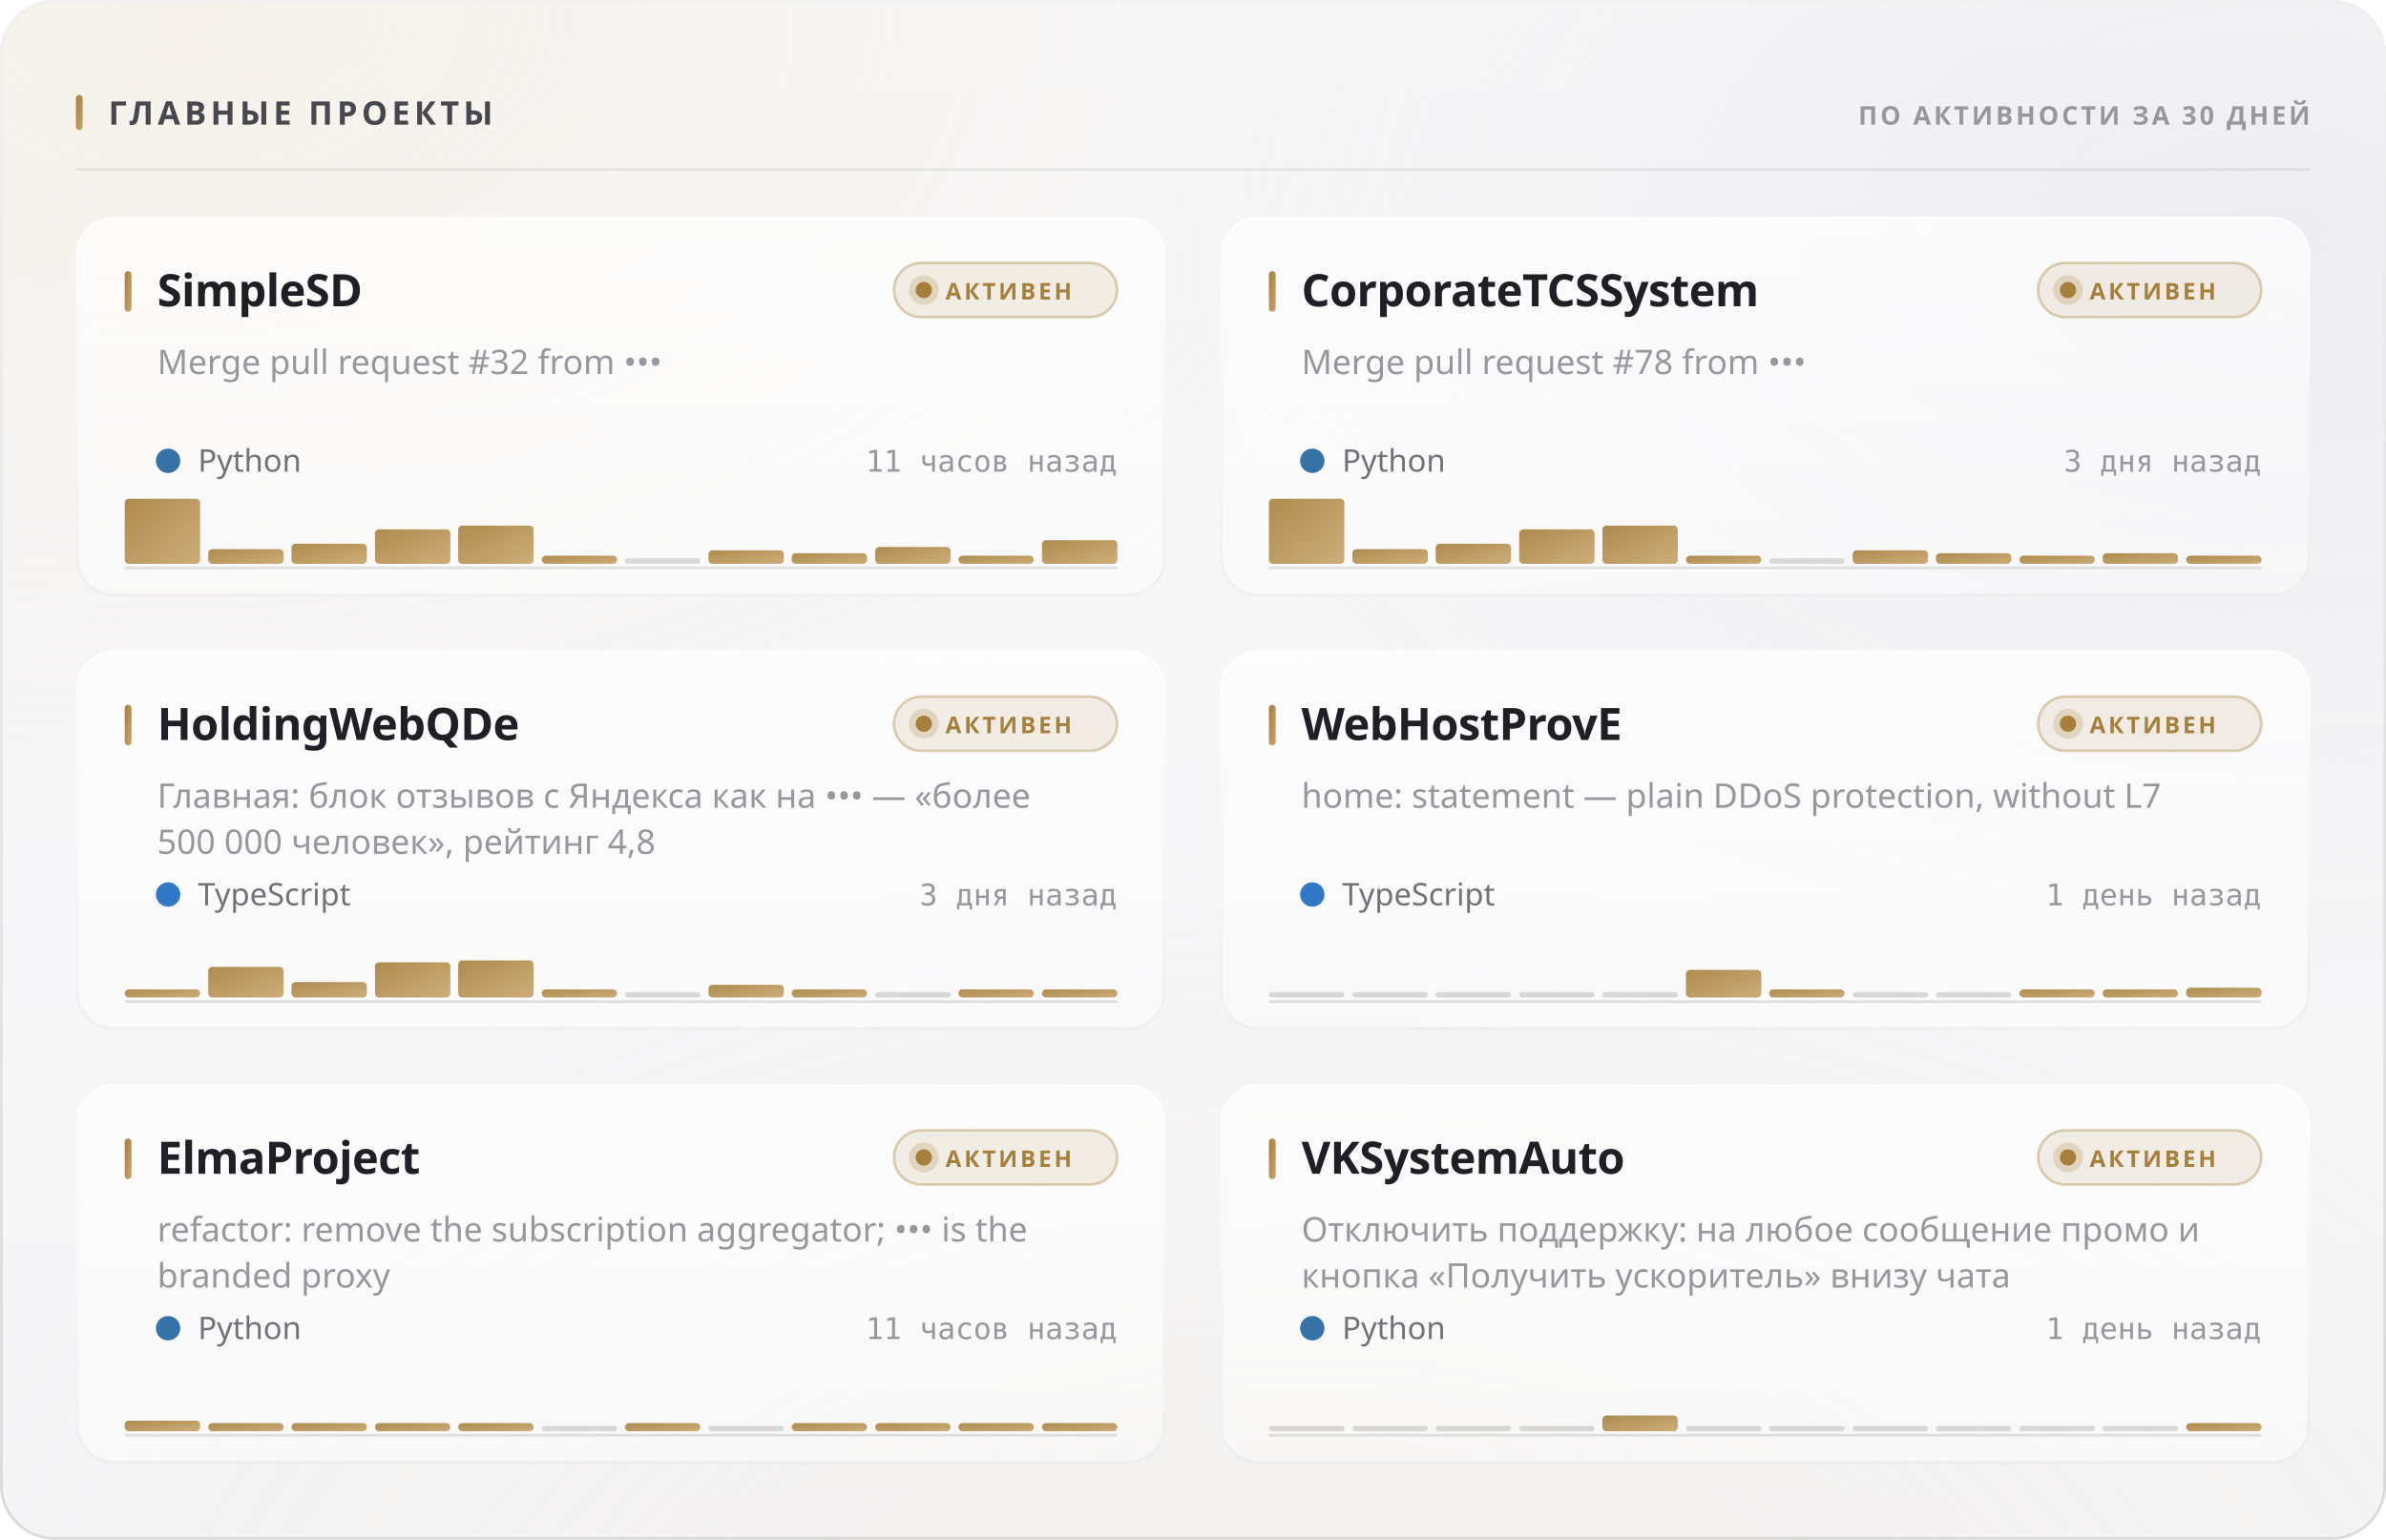
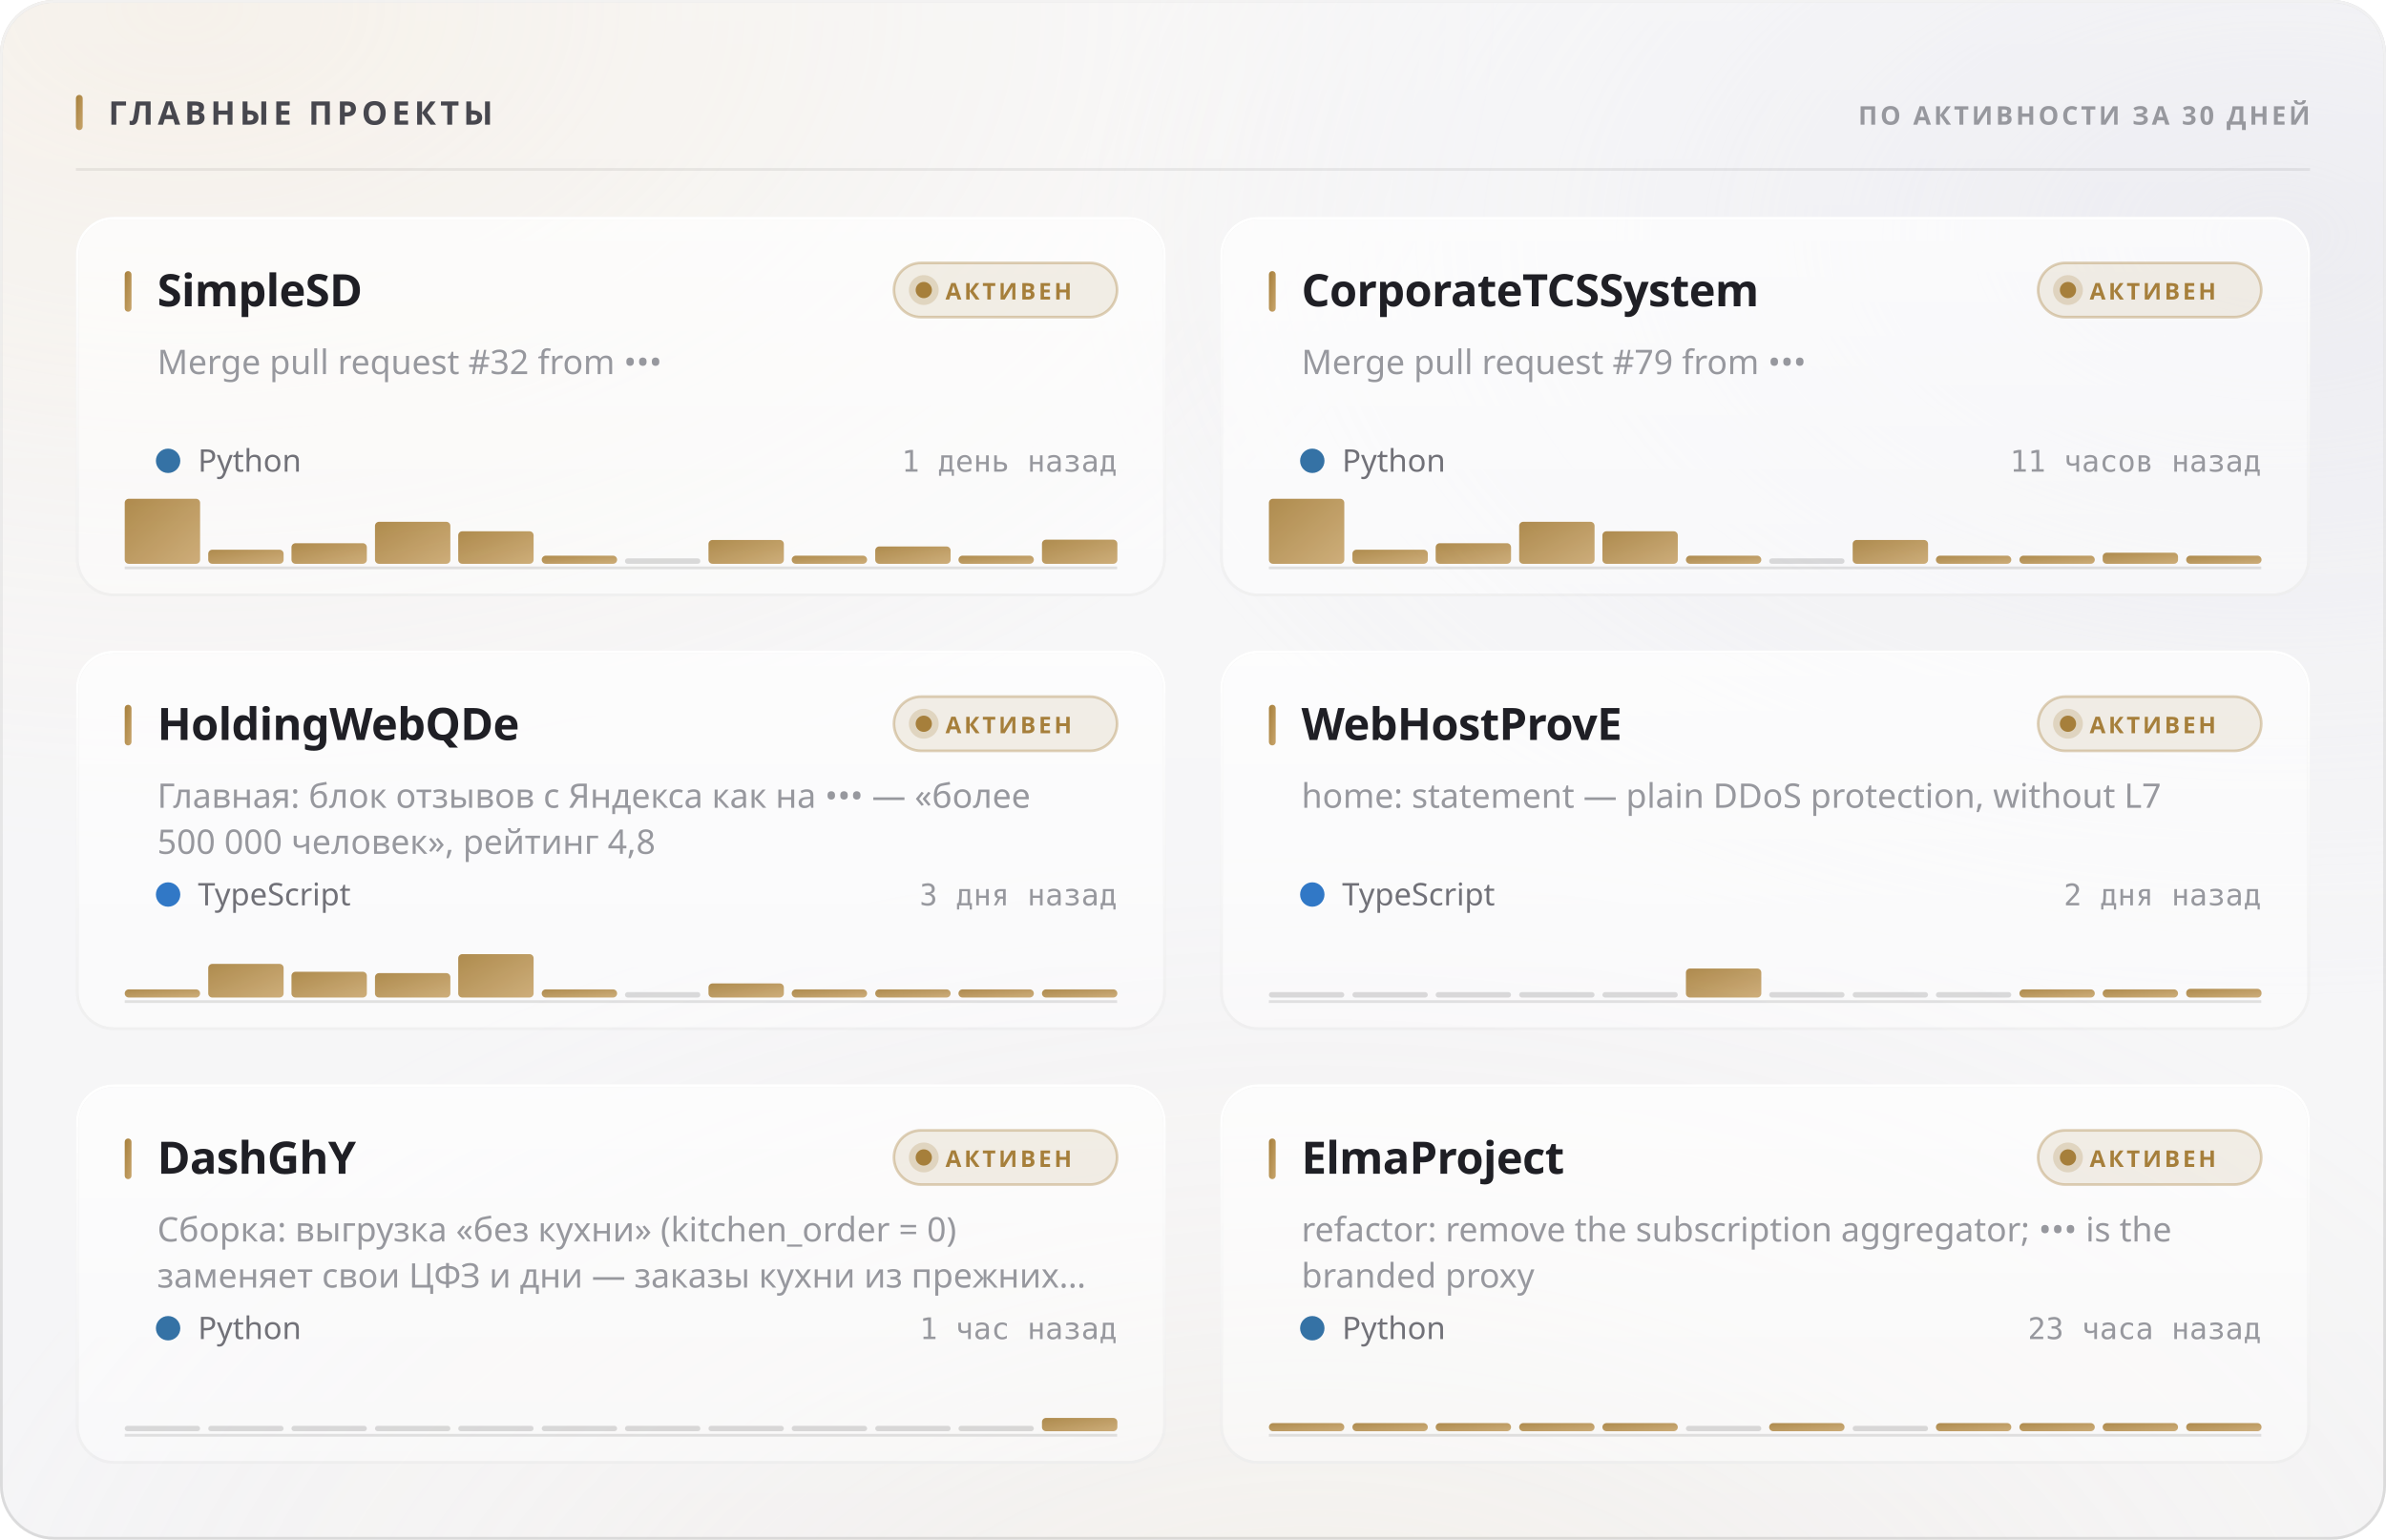
<svg xmlns="http://www.w3.org/2000/svg" width="880" height="568" viewBox="0 0 880 568" role="img">
  <style>
  text { font-family: -apple-system, BlinkMacSystemFont, 'Segoe UI', 'Noto Sans', Helvetica, Arial, sans-serif; }
  .mono { font-family: ui-monospace, 'SF Mono', 'Cascadia Mono', 'DejaVu Sans Mono', Menlo, Consolas, monospace; font-variant-numeric: tabular-nums; }
  .caps { letter-spacing: .1em; text-transform: uppercase; }

  @keyframes sheen  { from { transform: translateX(-120%); } to { transform: translateX(260%); } }
  @keyframes rise   { from { opacity: 0; transform: translateY(6px); } to { opacity: 1; transform: none; } }
  @keyframes slide  { from { opacity: 0; transform: translateX(-8px); } to { opacity: 1; transform: none; } }
  @keyframes grow   { from { transform: scaleY(0); } to { transform: scaleY(1); } }
  @keyframes widen  { from { transform: scaleX(0); } to { transform: scaleX(1); } }
  @keyframes draw   { from { stroke-dashoffset: 200; } to { stroke-dashoffset: 0; } }

  .sheen { animation: sheen 5.5s cubic-bezier(.45,0,.2,1) infinite; }
  .rise  { animation: rise .5s cubic-bezier(.16,1,.3,1) both; }
  .slide { animation: slide .42s cubic-bezier(.16,1,.3,1) both; }
  .bar   { transform-box: fill-box; transform-origin: 50% 100%;
           animation: grow .62s cubic-bezier(.16,1,.3,1) both; }
  .fill  { transform-box: fill-box; transform-origin: 0% 50%;
           animation: widen .8s cubic-bezier(.16,1,.3,1) both; }
  /* The hidden start state lives in the keyframes, never in the static rule.
     A renderer that ignores CSS animations then falls back to the FINISHED
     state — a drawn line, visible text — instead of an empty panel. */
  .spark { stroke-dasharray: 200;
           animation: draw 1.1s cubic-bezier(.16,1,.3,1) both; }

  @media (prefers-reduced-motion: reduce) {
    .sheen { animation: none; opacity: 0; }
    .rise, .slide, .bar, .fill, .spark { animation: none; opacity: 1; transform: none;
                                         stroke-dashoffset: 0; }
  }</style>
  <defs>
    <filter id="grain5" x="0" y="0" width="100%" height="100%">
      <feTurbulence type="fractalNoise" baseFrequency="0.85" numOctaves="3" stitchTiles="stitch" />
      <feColorMatrix type="saturate" values="0" />
    </filter>
    <linearGradient id="accent1" x1="0" y1="0" x2="1" y2="1">
      <stop offset="0%" stop-color="#a67f3b" />
      <stop offset="100%" stop-color="#c8a56c" />
    </linearGradient>
    <radialGradient id="aurora6" cx="0.08" cy="0" r="0.55">
      <stop offset="0%" stop-color="#e7c99a" stop-opacity="0.28" />
      <stop offset="55%" stop-color="#e7c99a" stop-opacity="0.098" />
      <stop offset="100%" stop-color="#e7c99a" stop-opacity="0" />
    </radialGradient>
    <radialGradient id="aurora7" cx="0.95" cy="0.15" r="0.5">
      <stop offset="0%" stop-color="#ccccdb" stop-opacity="0.45" />
      <stop offset="55%" stop-color="#ccccdb" stop-opacity="0.158" />
      <stop offset="100%" stop-color="#ccccdb" stop-opacity="0" />
    </radialGradient>
    <radialGradient id="aurora8" cx="0.55" cy="1.15" r="0.6">
      <stop offset="0%" stop-color="#ead4b3" stop-opacity="0.2" />
      <stop offset="55%" stop-color="#ead4b3" stop-opacity="0.07" />
      <stop offset="100%" stop-color="#ead4b3" stop-opacity="0" />
    </radialGradient>
    <linearGradient id="glass2" x1="0" y1="0" x2="0" y2="1">
      <stop offset="0%" stop-color="#ffffff" stop-opacity="0.42" />
      <stop offset="100%" stop-color="#ffffff" stop-opacity="0.16" />
    </linearGradient>
    <linearGradient id="rim3" x1="0" y1="0" x2="0" y2="1">
      <stop offset="0%" stop-color="#ffffff" stop-opacity="0.7" />
      <stop offset="100%" stop-color="#ffffff" stop-opacity="0.15" />
    </linearGradient>
    <linearGradient id="spec4" x1="0" y1="0" x2="1" y2="0">
      <stop offset="0%" stop-color="#ffffff" stop-opacity="0" />
      <stop offset="35%" stop-color="#ffffff" stop-opacity="0.72" />
      <stop offset="70%" stop-color="#ffffff" stop-opacity="0.252" />
      <stop offset="100%" stop-color="#ffffff" stop-opacity="0" />
    </linearGradient>
    <linearGradient id="cardglass9" x1="0" y1="0" x2="0" y2="1">
      <stop offset="0%" stop-color="#ffffff" stop-opacity="0.7" />
      <stop offset="100%" stop-color="#ffffff" stop-opacity="0.4" />
    </linearGradient>
    <linearGradient id="cardrim10" x1="0" y1="0" x2="0" y2="1">
      <stop offset="0%" stop-color="#ffffff" stop-opacity="1" />
      <stop offset="100%" stop-color="#ffffff" stop-opacity="0.3" />
    </linearGradient>
    <linearGradient id="cardspec11" x1="0" y1="0" x2="1" y2="0">
      <stop offset="0%" stop-color="#ffffff" stop-opacity="0" />
      <stop offset="35%" stop-color="#ffffff" stop-opacity="0.9" />
      <stop offset="70%" stop-color="#ffffff" stop-opacity="0.315" />
      <stop offset="100%" stop-color="#ffffff" stop-opacity="0" />
    </linearGradient>
    <linearGradient id="cardglass12" x1="0" y1="0" x2="0" y2="1">
      <stop offset="0%" stop-color="#ffffff" stop-opacity="0.7" />
      <stop offset="100%" stop-color="#ffffff" stop-opacity="0.4" />
    </linearGradient>
    <linearGradient id="cardrim13" x1="0" y1="0" x2="0" y2="1">
      <stop offset="0%" stop-color="#ffffff" stop-opacity="1" />
      <stop offset="100%" stop-color="#ffffff" stop-opacity="0.3" />
    </linearGradient>
    <linearGradient id="cardspec14" x1="0" y1="0" x2="1" y2="0">
      <stop offset="0%" stop-color="#ffffff" stop-opacity="0" />
      <stop offset="35%" stop-color="#ffffff" stop-opacity="0.9" />
      <stop offset="70%" stop-color="#ffffff" stop-opacity="0.315" />
      <stop offset="100%" stop-color="#ffffff" stop-opacity="0" />
    </linearGradient>
    <linearGradient id="cardglass15" x1="0" y1="0" x2="0" y2="1">
      <stop offset="0%" stop-color="#ffffff" stop-opacity="0.7" />
      <stop offset="100%" stop-color="#ffffff" stop-opacity="0.4" />
    </linearGradient>
    <linearGradient id="cardrim16" x1="0" y1="0" x2="0" y2="1">
      <stop offset="0%" stop-color="#ffffff" stop-opacity="1" />
      <stop offset="100%" stop-color="#ffffff" stop-opacity="0.3" />
    </linearGradient>
    <linearGradient id="cardspec17" x1="0" y1="0" x2="1" y2="0">
      <stop offset="0%" stop-color="#ffffff" stop-opacity="0" />
      <stop offset="35%" stop-color="#ffffff" stop-opacity="0.9" />
      <stop offset="70%" stop-color="#ffffff" stop-opacity="0.315" />
      <stop offset="100%" stop-color="#ffffff" stop-opacity="0" />
    </linearGradient>
    <linearGradient id="cardglass18" x1="0" y1="0" x2="0" y2="1">
      <stop offset="0%" stop-color="#ffffff" stop-opacity="0.7" />
      <stop offset="100%" stop-color="#ffffff" stop-opacity="0.4" />
    </linearGradient>
    <linearGradient id="cardrim19" x1="0" y1="0" x2="0" y2="1">
      <stop offset="0%" stop-color="#ffffff" stop-opacity="1" />
      <stop offset="100%" stop-color="#ffffff" stop-opacity="0.3" />
    </linearGradient>
    <linearGradient id="cardspec20" x1="0" y1="0" x2="1" y2="0">
      <stop offset="0%" stop-color="#ffffff" stop-opacity="0" />
      <stop offset="35%" stop-color="#ffffff" stop-opacity="0.9" />
      <stop offset="70%" stop-color="#ffffff" stop-opacity="0.315" />
      <stop offset="100%" stop-color="#ffffff" stop-opacity="0" />
    </linearGradient>
    <linearGradient id="cardglass21" x1="0" y1="0" x2="0" y2="1">
      <stop offset="0%" stop-color="#ffffff" stop-opacity="0.7" />
      <stop offset="100%" stop-color="#ffffff" stop-opacity="0.4" />
    </linearGradient>
    <linearGradient id="cardrim22" x1="0" y1="0" x2="0" y2="1">
      <stop offset="0%" stop-color="#ffffff" stop-opacity="1" />
      <stop offset="100%" stop-color="#ffffff" stop-opacity="0.3" />
    </linearGradient>
    <linearGradient id="cardspec23" x1="0" y1="0" x2="1" y2="0">
      <stop offset="0%" stop-color="#ffffff" stop-opacity="0" />
      <stop offset="35%" stop-color="#ffffff" stop-opacity="0.9" />
      <stop offset="70%" stop-color="#ffffff" stop-opacity="0.315" />
      <stop offset="100%" stop-color="#ffffff" stop-opacity="0" />
    </linearGradient>
    <linearGradient id="cardglass24" x1="0" y1="0" x2="0" y2="1">
      <stop offset="0%" stop-color="#ffffff" stop-opacity="0.7" />
      <stop offset="100%" stop-color="#ffffff" stop-opacity="0.4" />
    </linearGradient>
    <linearGradient id="cardrim25" x1="0" y1="0" x2="0" y2="1">
      <stop offset="0%" stop-color="#ffffff" stop-opacity="1" />
      <stop offset="100%" stop-color="#ffffff" stop-opacity="0.3" />
    </linearGradient>
    <linearGradient id="cardspec26" x1="0" y1="0" x2="1" y2="0">
      <stop offset="0%" stop-color="#ffffff" stop-opacity="0" />
      <stop offset="35%" stop-color="#ffffff" stop-opacity="0.9" />
      <stop offset="70%" stop-color="#ffffff" stop-opacity="0.315" />
      <stop offset="100%" stop-color="#ffffff" stop-opacity="0" />
    </linearGradient>
  </defs>
  <rect width="880" height="568" rx="20" fill="#f3f3f5" />
  <rect width="880" height="568" rx="20" fill="url(#aurora6)" />
  <rect width="880" height="568" rx="20" fill="url(#aurora7)" />
  <rect width="880" height="568" rx="20" fill="url(#aurora8)" />
  <rect width="880" height="568" rx="20" fill="url(#glass2)" />
  <rect width="880" height="568" rx="20" filter="url(#grain5)" opacity="0.06" style="mix-blend-mode:overlay" />
  <rect x=".5" y=".5" width="879" height="567" rx="19.5" fill="none" stroke="rgba(10,10,12,0.14)" />
  <rect x=".5" y=".5" width="879" height="567" rx="19.5" fill="none" stroke="url(#rim3)" />
  <path d="M20 1 H860" stroke="url(#spec4)" stroke-width="1.2" fill="none" />
  <rect x="28" y="35" width="2.5" height="13" rx="1.25" fill="url(#accent1)" />
  <text x="40" y="46" font-size="12" font-weight="700" fill="#47474e" letter-spacing="0.13em">ГЛАВНЫЕ ПРОЕКТЫ</text>
  <text x="852" y="46" font-size="9.5" font-weight="600" fill="#97989e" text-anchor="end" letter-spacing="0.11em">ПО АКТИВНОСТИ ЗА 30 ДНЕЙ</text>
  <path d="M28 62.5 H852" stroke="rgba(10,10,12,0.07)" stroke-width="1" />
  <g class="rise" opacity="1" style="">
    <rect x="28" y="80" width="402" height="140" rx="14" fill="url(#cardglass9)" />
    <rect x="28" y="80" width="402" height="140" rx="14" filter="url(#grain5)" opacity="0.048" style="mix-blend-mode:overlay" />
    <rect x="28.5" y="80.5" width="401" height="139" rx="13.5" fill="none" stroke="rgba(10,10,12,0.07)" />
    <rect x="28.5" y="80.5" width="401" height="139" rx="13.5" fill="none" stroke="url(#cardrim10)" />
    <path d="M42 81 H416" stroke="url(#cardspec11)" stroke-width="1" fill="none" />
    <rect x="46" y="100" width="2.5" height="15" rx="1.25" fill="url(#accent1)" />
    <text x="58" y="113" font-size="16.5" font-weight="700" fill="#1f1f25" letter-spacing="-0.01em">SimpleSD</text>
    <rect x="329.709" y="97" width="82.291" height="20" rx="10" fill="rgba(166,127,59,0.12)" stroke="rgba(166,127,59,0.35)" />
    <circle cx="340.709" cy="107" r="3" fill="#a67f3b" />
    <circle cx="340.709" cy="107" r="5.5" fill="#a67f3b" opacity=".22" />
    <text x="348.709" y="110.5" font-size="8.5" font-weight="700" fill="#a67f3b" letter-spacing="0.12em">АКТИВЕН</text>
    <text x="58" y="138" font-size="12.5" font-weight="400" fill="#97989e">Merge pull request #32 from •••</text>
    <circle cx="62" cy="170" r="4.5" fill="#3572A5" />
    <text x="73" y="174" font-size="11.5" font-weight="400" fill="#717178">Python</text>
-     <text x="412" y="174" font-size="11" font-weight="400" fill="#97989e" text-anchor="end" class="mono">11 часов назад</text>
+     <text x="412" y="174" font-size="11" font-weight="400" fill="#97989e" text-anchor="end" class="mono">1 день назад</text>
    <path d="M46 209.5 H412" stroke="rgba(10,10,12,0.112)" stroke-width="1" />
    <g class="bar" style="animation-delay:0.18s">
      <rect x="46.0" y="184.0" width="27.8" height="24.0" rx="1.5" fill="url(#accent1)" opacity="0.9" />
-       <rect x="76.8" y="202.6" width="27.8" height="5.4" rx="1.5" fill="url(#accent1)" opacity="0.9" />
-       <rect x="107.5" y="200.6" width="27.8" height="7.4" rx="1.5" fill="url(#accent1)" opacity="0.9" />
-       <rect x="138.3" y="195.3" width="27.8" height="12.7" rx="1.5" fill="url(#accent1)" opacity="0.9" />
-       <rect x="169.0" y="193.9" width="27.8" height="14.1" rx="1.5" fill="url(#accent1)" opacity="0.9" />
+       <rect x="76.8" y="202.8" width="27.8" height="5.2" rx="1.5" fill="url(#accent1)" opacity="0.9" />
+       <rect x="107.5" y="200.4" width="27.8" height="7.6" rx="1.5" fill="url(#accent1)" opacity="0.9" />
+       <rect x="138.3" y="192.5" width="27.8" height="15.5" rx="1.5" fill="url(#accent1)" opacity="0.9" />
+       <rect x="169.0" y="196.0" width="27.8" height="12.0" rx="1.5" fill="url(#accent1)" opacity="0.9" />
      <rect x="199.8" y="205.0" width="27.8" height="3.0" rx="1.5" fill="url(#accent1)" opacity="0.9" />
      <rect x="230.5" y="206.0" width="27.8" height="2" rx="1" fill="rgba(10,10,12,0.14)" />
-       <rect x="261.3" y="203.0" width="27.8" height="5.0" rx="1.5" fill="url(#accent1)" opacity="0.9" />
-       <rect x="292.0" y="204.1" width="27.8" height="3.9" rx="1.5" fill="url(#accent1)" opacity="0.9" />
-       <rect x="322.8" y="201.8" width="27.8" height="6.2" rx="1.5" fill="url(#accent1)" opacity="0.9" />
+       <rect x="261.3" y="199.2" width="27.8" height="8.8" rx="1.5" fill="url(#accent1)" opacity="0.9" />
+       <rect x="292.0" y="205.0" width="27.8" height="3.0" rx="1.5" fill="url(#accent1)" opacity="0.9" />
+       <rect x="322.8" y="201.6" width="27.8" height="6.4" rx="1.5" fill="url(#accent1)" opacity="0.9" />
      <rect x="353.5" y="205.0" width="27.8" height="3.0" rx="1.5" fill="url(#accent1)" opacity="0.9" />
-       <rect x="384.3" y="199.3" width="27.8" height="8.7" rx="1.5" fill="url(#accent1)" opacity="0.9" />
+       <rect x="384.3" y="199.1" width="27.8" height="8.9" rx="1.5" fill="url(#accent1)" opacity="0.9" />
    </g>
  </g>
  <g class="rise" opacity="1" style=" animation-delay:0.055s;">
    <rect x="450" y="80" width="402" height="140" rx="14" fill="url(#cardglass12)" />
    <rect x="450" y="80" width="402" height="140" rx="14" filter="url(#grain5)" opacity="0.048" style="mix-blend-mode:overlay" />
    <rect x="450.5" y="80.5" width="401" height="139" rx="13.5" fill="none" stroke="rgba(10,10,12,0.07)" />
    <rect x="450.5" y="80.5" width="401" height="139" rx="13.5" fill="none" stroke="url(#cardrim13)" />
    <path d="M464 81 H838" stroke="url(#cardspec14)" stroke-width="1" fill="none" />
    <rect x="468" y="100" width="2.5" height="15" rx="1.25" fill="url(#accent1)" />
    <text x="480" y="113" font-size="16.5" font-weight="700" fill="#1f1f25" letter-spacing="-0.01em">CorporateTCSSystem</text>
    <rect x="751.709" y="97" width="82.291" height="20" rx="10" fill="rgba(166,127,59,0.12)" stroke="rgba(166,127,59,0.35)" />
    <circle cx="762.709" cy="107" r="3" fill="#a67f3b" />
    <circle cx="762.709" cy="107" r="5.5" fill="#a67f3b" opacity=".22" />
    <text x="770.709" y="110.5" font-size="8.5" font-weight="700" fill="#a67f3b" letter-spacing="0.12em">АКТИВЕН</text>
-     <text x="480" y="138" font-size="12.5" font-weight="400" fill="#97989e">Merge pull request #78 from •••</text>
+     <text x="480" y="138" font-size="12.5" font-weight="400" fill="#97989e">Merge pull request #79 from •••</text>
    <circle cx="484" cy="170" r="4.5" fill="#3572A5" />
    <text x="495" y="174" font-size="11.5" font-weight="400" fill="#717178">Python</text>
-     <text x="834" y="174" font-size="11" font-weight="400" fill="#97989e" text-anchor="end" class="mono">3 дня назад</text>
+     <text x="834" y="174" font-size="11" font-weight="400" fill="#97989e" text-anchor="end" class="mono">11 часов назад</text>
    <path d="M468 209.5 H834" stroke="rgba(10,10,12,0.112)" stroke-width="1" />
    <g class="bar" style="animation-delay:0.24s">
      <rect x="468.0" y="184.0" width="27.8" height="24.0" rx="1.5" fill="url(#accent1)" opacity="0.9" />
-       <rect x="498.8" y="202.6" width="27.8" height="5.4" rx="1.5" fill="url(#accent1)" opacity="0.9" />
-       <rect x="529.5" y="200.6" width="27.8" height="7.4" rx="1.5" fill="url(#accent1)" opacity="0.9" />
-       <rect x="560.3" y="195.3" width="27.8" height="12.7" rx="1.5" fill="url(#accent1)" opacity="0.9" />
-       <rect x="591.0" y="193.9" width="27.8" height="14.1" rx="1.5" fill="url(#accent1)" opacity="0.9" />
+       <rect x="498.8" y="202.8" width="27.8" height="5.2" rx="1.5" fill="url(#accent1)" opacity="0.9" />
+       <rect x="529.5" y="200.4" width="27.8" height="7.6" rx="1.5" fill="url(#accent1)" opacity="0.9" />
+       <rect x="560.3" y="192.5" width="27.8" height="15.5" rx="1.5" fill="url(#accent1)" opacity="0.9" />
+       <rect x="591.0" y="196.0" width="27.8" height="12.0" rx="1.5" fill="url(#accent1)" opacity="0.9" />
      <rect x="621.8" y="205.0" width="27.8" height="3.0" rx="1.5" fill="url(#accent1)" opacity="0.9" />
      <rect x="652.5" y="206.0" width="27.8" height="2" rx="1" fill="rgba(10,10,12,0.14)" />
-       <rect x="683.3" y="203.0" width="27.8" height="5.0" rx="1.5" fill="url(#accent1)" opacity="0.9" />
-       <rect x="714.0" y="204.1" width="27.8" height="3.9" rx="1.5" fill="url(#accent1)" opacity="0.9" />
+       <rect x="683.3" y="199.2" width="27.8" height="8.8" rx="1.5" fill="url(#accent1)" opacity="0.9" />
+       <rect x="714.0" y="205.0" width="27.8" height="3.0" rx="1.5" fill="url(#accent1)" opacity="0.9" />
      <rect x="744.8" y="205.0" width="27.8" height="3.0" rx="1.5" fill="url(#accent1)" opacity="0.9" />
-       <rect x="775.5" y="204.1" width="27.8" height="3.9" rx="1.5" fill="url(#accent1)" opacity="0.9" />
+       <rect x="775.5" y="203.9" width="27.8" height="4.1" rx="1.5" fill="url(#accent1)" opacity="0.9" />
      <rect x="806.3" y="205.0" width="27.8" height="3.0" rx="1.5" fill="url(#accent1)" opacity="0.9" />
    </g>
  </g>
  <g class="rise" opacity="1" style=" animation-delay:0.110s;">
    <rect x="28" y="240" width="402" height="140" rx="14" fill="url(#cardglass15)" />
    <rect x="28" y="240" width="402" height="140" rx="14" filter="url(#grain5)" opacity="0.048" style="mix-blend-mode:overlay" />
    <rect x="28.5" y="240.5" width="401" height="139" rx="13.5" fill="none" stroke="rgba(10,10,12,0.07)" />
    <rect x="28.5" y="240.5" width="401" height="139" rx="13.5" fill="none" stroke="url(#cardrim16)" />
    <path d="M42 241 H416" stroke="url(#cardspec17)" stroke-width="1" fill="none" />
    <rect x="46" y="260" width="2.5" height="15" rx="1.25" fill="url(#accent1)" />
    <text x="58" y="273" font-size="16.5" font-weight="700" fill="#1f1f25" letter-spacing="-0.01em">HoldingWebQDe</text>
    <rect x="329.709" y="257" width="82.291" height="20" rx="10" fill="rgba(166,127,59,0.12)" stroke="rgba(166,127,59,0.35)" />
    <circle cx="340.709" cy="267" r="3" fill="#a67f3b" />
    <circle cx="340.709" cy="267" r="5.5" fill="#a67f3b" opacity=".22" />
    <text x="348.709" y="270.5" font-size="8.5" font-weight="700" fill="#a67f3b" letter-spacing="0.12em">АКТИВЕН</text>
    <text x="58" y="298" font-size="12.5" font-weight="400" fill="#97989e">Главная: блок отзывов с Яндекса как на ••• — «более</text>
    <text x="58" y="315" font-size="12.5" font-weight="400" fill="#97989e">500 000 человек», рейтинг 4,8</text>
    <circle cx="62" cy="330" r="4.5" fill="#3178c6" />
    <text x="73" y="334" font-size="11.5" font-weight="400" fill="#717178">TypeScript</text>
    <text x="412" y="334" font-size="11" font-weight="400" fill="#97989e" text-anchor="end" class="mono">3 дня назад</text>
    <path d="M46 369.5 H412" stroke="rgba(10,10,12,0.112)" stroke-width="1" />
    <g class="bar" style="animation-delay:0.3s">
      <rect x="46.0" y="365.0" width="27.8" height="3.0" rx="1.5" fill="url(#accent1)" opacity="0.9" />
-       <rect x="76.8" y="356.7" width="27.8" height="11.3" rx="1.5" fill="url(#accent1)" opacity="0.9" />
-       <rect x="107.5" y="362.3" width="27.8" height="5.7" rx="1.5" fill="url(#accent1)" opacity="0.9" />
-       <rect x="138.3" y="355.0" width="27.8" height="13.0" rx="1.5" fill="url(#accent1)" opacity="0.9" />
-       <rect x="169.0" y="354.3" width="27.8" height="13.7" rx="1.5" fill="url(#accent1)" opacity="0.9" />
+       <rect x="76.8" y="355.6" width="27.8" height="12.4" rx="1.5" fill="url(#accent1)" opacity="0.9" />
+       <rect x="107.5" y="358.5" width="27.8" height="9.5" rx="1.5" fill="url(#accent1)" opacity="0.9" />
+       <rect x="138.3" y="359.0" width="27.8" height="9.0" rx="1.5" fill="url(#accent1)" opacity="0.9" />
+       <rect x="169.0" y="352.0" width="27.8" height="16.0" rx="1.5" fill="url(#accent1)" opacity="0.9" />
      <rect x="199.8" y="365.0" width="27.8" height="3.0" rx="1.5" fill="url(#accent1)" opacity="0.9" />
      <rect x="230.5" y="366.0" width="27.8" height="2" rx="1" fill="rgba(10,10,12,0.14)" />
-       <rect x="261.3" y="363.3" width="27.8" height="4.7" rx="1.5" fill="url(#accent1)" opacity="0.9" />
+       <rect x="261.3" y="362.8" width="27.8" height="5.2" rx="1.5" fill="url(#accent1)" opacity="0.9" />
      <rect x="292.0" y="365.0" width="27.8" height="3.0" rx="1.5" fill="url(#accent1)" opacity="0.9" />
-       <rect x="322.8" y="366.0" width="27.8" height="2" rx="1" fill="rgba(10,10,12,0.14)" />
+       <rect x="322.8" y="365.0" width="27.8" height="3.0" rx="1.5" fill="url(#accent1)" opacity="0.9" />
      <rect x="353.5" y="365.0" width="27.8" height="3.0" rx="1.5" fill="url(#accent1)" opacity="0.9" />
      <rect x="384.3" y="365.0" width="27.8" height="3.0" rx="1.5" fill="url(#accent1)" opacity="0.9" />
    </g>
  </g>
  <g class="rise" opacity="1" style=" animation-delay:0.165s;">
    <rect x="450" y="240" width="402" height="140" rx="14" fill="url(#cardglass18)" />
    <rect x="450" y="240" width="402" height="140" rx="14" filter="url(#grain5)" opacity="0.048" style="mix-blend-mode:overlay" />
    <rect x="450.5" y="240.5" width="401" height="139" rx="13.5" fill="none" stroke="rgba(10,10,12,0.07)" />
    <rect x="450.5" y="240.5" width="401" height="139" rx="13.5" fill="none" stroke="url(#cardrim19)" />
    <path d="M464 241 H838" stroke="url(#cardspec20)" stroke-width="1" fill="none" />
    <rect x="468" y="260" width="2.5" height="15" rx="1.25" fill="url(#accent1)" />
    <text x="480" y="273" font-size="16.5" font-weight="700" fill="#1f1f25" letter-spacing="-0.01em">WebHostProvE</text>
    <rect x="751.709" y="257" width="82.291" height="20" rx="10" fill="rgba(166,127,59,0.12)" stroke="rgba(166,127,59,0.35)" />
    <circle cx="762.709" cy="267" r="3" fill="#a67f3b" />
    <circle cx="762.709" cy="267" r="5.5" fill="#a67f3b" opacity=".22" />
    <text x="770.709" y="270.5" font-size="8.5" font-weight="700" fill="#a67f3b" letter-spacing="0.12em">АКТИВЕН</text>
    <text x="480" y="298" font-size="12.5" font-weight="400" fill="#97989e">home: statement — plain DDoS protection, without L7</text>
    <circle cx="484" cy="330" r="4.5" fill="#3178c6" />
    <text x="495" y="334" font-size="11.5" font-weight="400" fill="#717178">TypeScript</text>
-     <text x="834" y="334" font-size="11" font-weight="400" fill="#97989e" text-anchor="end" class="mono">1 день назад</text>
+     <text x="834" y="334" font-size="11" font-weight="400" fill="#97989e" text-anchor="end" class="mono">2 дня назад</text>
    <path d="M468 369.5 H834" stroke="rgba(10,10,12,0.112)" stroke-width="1" />
    <g class="bar" style="animation-delay:0.36s">
      <rect x="468.0" y="366.0" width="27.8" height="2" rx="1" fill="rgba(10,10,12,0.14)" />
      <rect x="498.8" y="366.0" width="27.8" height="2" rx="1" fill="rgba(10,10,12,0.14)" />
      <rect x="529.5" y="366.0" width="27.8" height="2" rx="1" fill="rgba(10,10,12,0.14)" />
      <rect x="560.3" y="366.0" width="27.8" height="2" rx="1" fill="rgba(10,10,12,0.14)" />
      <rect x="591.0" y="366.0" width="27.8" height="2" rx="1" fill="rgba(10,10,12,0.14)" />
-       <rect x="621.8" y="357.8" width="27.8" height="10.2" rx="1.5" fill="url(#accent1)" opacity="0.9" />
-       <rect x="652.5" y="365.0" width="27.8" height="3.0" rx="1.5" fill="url(#accent1)" opacity="0.9" />
+       <rect x="621.8" y="357.3" width="27.8" height="10.7" rx="1.5" fill="url(#accent1)" opacity="0.9" />
+       <rect x="652.5" y="366.0" width="27.8" height="2" rx="1" fill="rgba(10,10,12,0.14)" />
      <rect x="683.3" y="366.0" width="27.8" height="2" rx="1" fill="rgba(10,10,12,0.14)" />
      <rect x="714.0" y="366.0" width="27.8" height="2" rx="1" fill="rgba(10,10,12,0.14)" />
      <rect x="744.8" y="365.0" width="27.8" height="3.0" rx="1.5" fill="url(#accent1)" opacity="0.9" />
      <rect x="775.5" y="365.0" width="27.8" height="3.0" rx="1.5" fill="url(#accent1)" opacity="0.9" />
-       <rect x="806.3" y="364.4" width="27.8" height="3.6" rx="1.5" fill="url(#accent1)" opacity="0.9" />
+       <rect x="806.3" y="364.8" width="27.8" height="3.2" rx="1.5" fill="url(#accent1)" opacity="0.9" />
    </g>
  </g>
  <g class="rise" opacity="1" style=" animation-delay:0.220s;">
    <rect x="28" y="400" width="402" height="140" rx="14" fill="url(#cardglass21)" />
    <rect x="28" y="400" width="402" height="140" rx="14" filter="url(#grain5)" opacity="0.048" style="mix-blend-mode:overlay" />
    <rect x="28.5" y="400.5" width="401" height="139" rx="13.5" fill="none" stroke="rgba(10,10,12,0.07)" />
    <rect x="28.5" y="400.5" width="401" height="139" rx="13.5" fill="none" stroke="url(#cardrim22)" />
    <path d="M42 401 H416" stroke="url(#cardspec23)" stroke-width="1" fill="none" />
    <rect x="46" y="420" width="2.5" height="15" rx="1.25" fill="url(#accent1)" />
-     <text x="58" y="433" font-size="16.5" font-weight="700" fill="#1f1f25" letter-spacing="-0.01em">ElmaProject</text>
+     <text x="58" y="433" font-size="16.5" font-weight="700" fill="#1f1f25" letter-spacing="-0.01em">DashGhY</text>
    <rect x="329.709" y="417" width="82.291" height="20" rx="10" fill="rgba(166,127,59,0.12)" stroke="rgba(166,127,59,0.35)" />
    <circle cx="340.709" cy="427" r="3" fill="#a67f3b" />
    <circle cx="340.709" cy="427" r="5.5" fill="#a67f3b" opacity=".22" />
    <text x="348.709" y="430.5" font-size="8.5" font-weight="700" fill="#a67f3b" letter-spacing="0.12em">АКТИВЕН</text>
-     <text x="58" y="458" font-size="12.5" font-weight="400" fill="#97989e">refactor: remove the subscription aggregator; ••• is the</text>
-     <text x="58" y="475" font-size="12.5" font-weight="400" fill="#97989e">branded proxy</text>
+     <text x="58" y="458" font-size="12.5" font-weight="400" fill="#97989e">Сборка: выгрузка «без кухни» (kitchen_order = 0)</text>
+     <text x="58" y="475" font-size="12.5" font-weight="400" fill="#97989e">заменяет свои ЦФЗ и дни — заказы кухни из прежних…</text>
    <circle cx="62" cy="490" r="4.5" fill="#3572A5" />
    <text x="73" y="494" font-size="11.5" font-weight="400" fill="#717178">Python</text>
-     <text x="412" y="494" font-size="11" font-weight="400" fill="#97989e" text-anchor="end" class="mono">11 часов назад</text>
+     <text x="412" y="494" font-size="11" font-weight="400" fill="#97989e" text-anchor="end" class="mono">1 час назад</text>
    <path d="M46 529.5 H412" stroke="rgba(10,10,12,0.112)" stroke-width="1" />
    <g class="bar" style="animation-delay:0.42s">
-       <rect x="46.0" y="524.1" width="27.8" height="3.9" rx="1.5" fill="url(#accent1)" opacity="0.9" />
-       <rect x="76.8" y="525.0" width="27.8" height="3.0" rx="1.5" fill="url(#accent1)" opacity="0.9" />
-       <rect x="107.5" y="525.0" width="27.8" height="3.0" rx="1.5" fill="url(#accent1)" opacity="0.9" />
-       <rect x="138.3" y="525.0" width="27.8" height="3.0" rx="1.5" fill="url(#accent1)" opacity="0.9" />
-       <rect x="169.0" y="525.0" width="27.8" height="3.0" rx="1.5" fill="url(#accent1)" opacity="0.9" />
+       <rect x="46.0" y="526.0" width="27.8" height="2" rx="1" fill="rgba(10,10,12,0.14)" />
+       <rect x="76.8" y="526.0" width="27.8" height="2" rx="1" fill="rgba(10,10,12,0.14)" />
+       <rect x="107.5" y="526.0" width="27.8" height="2" rx="1" fill="rgba(10,10,12,0.14)" />
+       <rect x="138.3" y="526.0" width="27.8" height="2" rx="1" fill="rgba(10,10,12,0.14)" />
+       <rect x="169.0" y="526.0" width="27.8" height="2" rx="1" fill="rgba(10,10,12,0.14)" />
      <rect x="199.8" y="526.0" width="27.8" height="2" rx="1" fill="rgba(10,10,12,0.14)" />
-       <rect x="230.5" y="525.0" width="27.8" height="3.0" rx="1.5" fill="url(#accent1)" opacity="0.9" />
+       <rect x="230.5" y="526.0" width="27.8" height="2" rx="1" fill="rgba(10,10,12,0.14)" />
      <rect x="261.3" y="526.0" width="27.8" height="2" rx="1" fill="rgba(10,10,12,0.14)" />
-       <rect x="292.0" y="525.0" width="27.8" height="3.0" rx="1.5" fill="url(#accent1)" opacity="0.9" />
-       <rect x="322.8" y="525.0" width="27.8" height="3.0" rx="1.5" fill="url(#accent1)" opacity="0.9" />
-       <rect x="353.5" y="525.0" width="27.8" height="3.0" rx="1.5" fill="url(#accent1)" opacity="0.9" />
-       <rect x="384.3" y="525.0" width="27.8" height="3.0" rx="1.5" fill="url(#accent1)" opacity="0.9" />
+       <rect x="292.0" y="526.0" width="27.8" height="2" rx="1" fill="rgba(10,10,12,0.14)" />
+       <rect x="322.8" y="526.0" width="27.8" height="2" rx="1" fill="rgba(10,10,12,0.14)" />
+       <rect x="353.5" y="526.0" width="27.8" height="2" rx="1" fill="rgba(10,10,12,0.14)" />
+       <rect x="384.3" y="523.1" width="27.8" height="4.9" rx="1.5" fill="url(#accent1)" opacity="0.9" />
    </g>
  </g>
  <g class="rise" opacity="1" style=" animation-delay:0.275s;">
    <rect x="450" y="400" width="402" height="140" rx="14" fill="url(#cardglass24)" />
    <rect x="450" y="400" width="402" height="140" rx="14" filter="url(#grain5)" opacity="0.048" style="mix-blend-mode:overlay" />
    <rect x="450.5" y="400.5" width="401" height="139" rx="13.5" fill="none" stroke="rgba(10,10,12,0.07)" />
    <rect x="450.5" y="400.5" width="401" height="139" rx="13.5" fill="none" stroke="url(#cardrim25)" />
    <path d="M464 401 H838" stroke="url(#cardspec26)" stroke-width="1" fill="none" />
    <rect x="468" y="420" width="2.5" height="15" rx="1.25" fill="url(#accent1)" />
-     <text x="480" y="433" font-size="16.5" font-weight="700" fill="#1f1f25" letter-spacing="-0.01em">VKSystemAuto</text>
+     <text x="480" y="433" font-size="16.5" font-weight="700" fill="#1f1f25" letter-spacing="-0.01em">ElmaProject</text>
    <rect x="751.709" y="417" width="82.291" height="20" rx="10" fill="rgba(166,127,59,0.12)" stroke="rgba(166,127,59,0.35)" />
    <circle cx="762.709" cy="427" r="3" fill="#a67f3b" />
    <circle cx="762.709" cy="427" r="5.5" fill="#a67f3b" opacity=".22" />
    <text x="770.709" y="430.5" font-size="8.5" font-weight="700" fill="#a67f3b" letter-spacing="0.12em">АКТИВЕН</text>
-     <text x="480" y="458" font-size="12.5" font-weight="400" fill="#97989e">Отключить поддержку: на любое сообщение промо и</text>
-     <text x="480" y="475" font-size="12.5" font-weight="400" fill="#97989e">кнопка «Получить ускоритель» внизу чата</text>
+     <text x="480" y="458" font-size="12.5" font-weight="400" fill="#97989e">refactor: remove the subscription aggregator; ••• is the</text>
+     <text x="480" y="475" font-size="12.5" font-weight="400" fill="#97989e">branded proxy</text>
    <circle cx="484" cy="490" r="4.5" fill="#3572A5" />
    <text x="495" y="494" font-size="11.5" font-weight="400" fill="#717178">Python</text>
-     <text x="834" y="494" font-size="11" font-weight="400" fill="#97989e" text-anchor="end" class="mono">1 день назад</text>
+     <text x="834" y="494" font-size="11" font-weight="400" fill="#97989e" text-anchor="end" class="mono">23 часа назад</text>
    <path d="M468 529.5 H834" stroke="rgba(10,10,12,0.112)" stroke-width="1" />
    <g class="bar" style="animation-delay:0.48s">
-       <rect x="468.0" y="526.0" width="27.8" height="2" rx="1" fill="rgba(10,10,12,0.14)" />
-       <rect x="498.8" y="526.0" width="27.8" height="2" rx="1" fill="rgba(10,10,12,0.14)" />
-       <rect x="529.5" y="526.0" width="27.8" height="2" rx="1" fill="rgba(10,10,12,0.14)" />
-       <rect x="560.3" y="526.0" width="27.8" height="2" rx="1" fill="rgba(10,10,12,0.14)" />
-       <rect x="591.0" y="522.2" width="27.8" height="5.8" rx="1.5" fill="url(#accent1)" opacity="0.9" />
+       <rect x="468.0" y="525.0" width="27.8" height="3.0" rx="1.5" fill="url(#accent1)" opacity="0.9" />
+       <rect x="498.8" y="525.0" width="27.8" height="3.0" rx="1.5" fill="url(#accent1)" opacity="0.9" />
+       <rect x="529.5" y="525.0" width="27.8" height="3.0" rx="1.5" fill="url(#accent1)" opacity="0.9" />
+       <rect x="560.3" y="525.0" width="27.8" height="3.0" rx="1.5" fill="url(#accent1)" opacity="0.9" />
+       <rect x="591.0" y="525.0" width="27.8" height="3.0" rx="1.5" fill="url(#accent1)" opacity="0.9" />
      <rect x="621.8" y="526.0" width="27.8" height="2" rx="1" fill="rgba(10,10,12,0.14)" />
-       <rect x="652.5" y="526.0" width="27.8" height="2" rx="1" fill="rgba(10,10,12,0.14)" />
+       <rect x="652.5" y="525.0" width="27.8" height="3.0" rx="1.5" fill="url(#accent1)" opacity="0.9" />
      <rect x="683.3" y="526.0" width="27.8" height="2" rx="1" fill="rgba(10,10,12,0.14)" />
-       <rect x="714.0" y="526.0" width="27.8" height="2" rx="1" fill="rgba(10,10,12,0.14)" />
-       <rect x="744.8" y="526.0" width="27.8" height="2" rx="1" fill="rgba(10,10,12,0.14)" />
-       <rect x="775.5" y="526.0" width="27.8" height="2" rx="1" fill="rgba(10,10,12,0.14)" />
+       <rect x="714.0" y="525.0" width="27.8" height="3.0" rx="1.5" fill="url(#accent1)" opacity="0.9" />
+       <rect x="744.8" y="525.0" width="27.8" height="3.0" rx="1.5" fill="url(#accent1)" opacity="0.9" />
+       <rect x="775.5" y="525.0" width="27.8" height="3.0" rx="1.5" fill="url(#accent1)" opacity="0.9" />
      <rect x="806.3" y="525.0" width="27.8" height="3.0" rx="1.5" fill="url(#accent1)" opacity="0.9" />
    </g>
  </g>
</svg>
